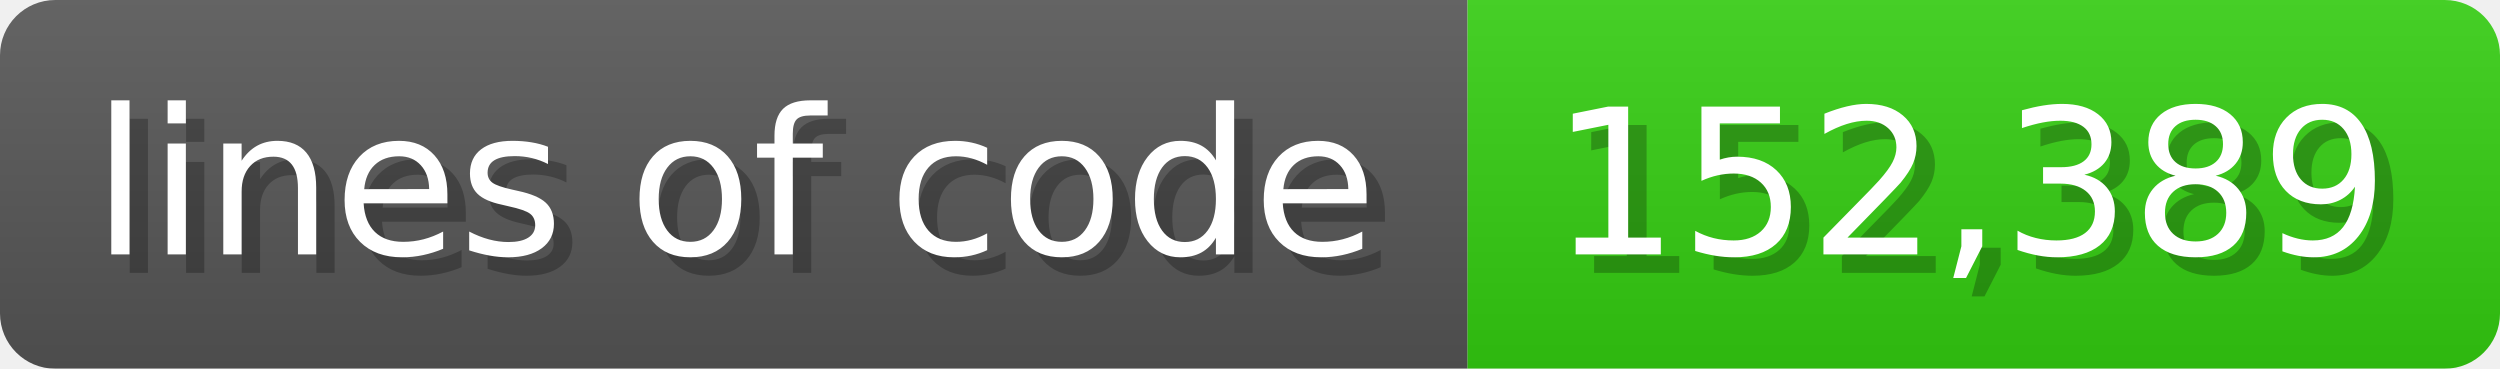
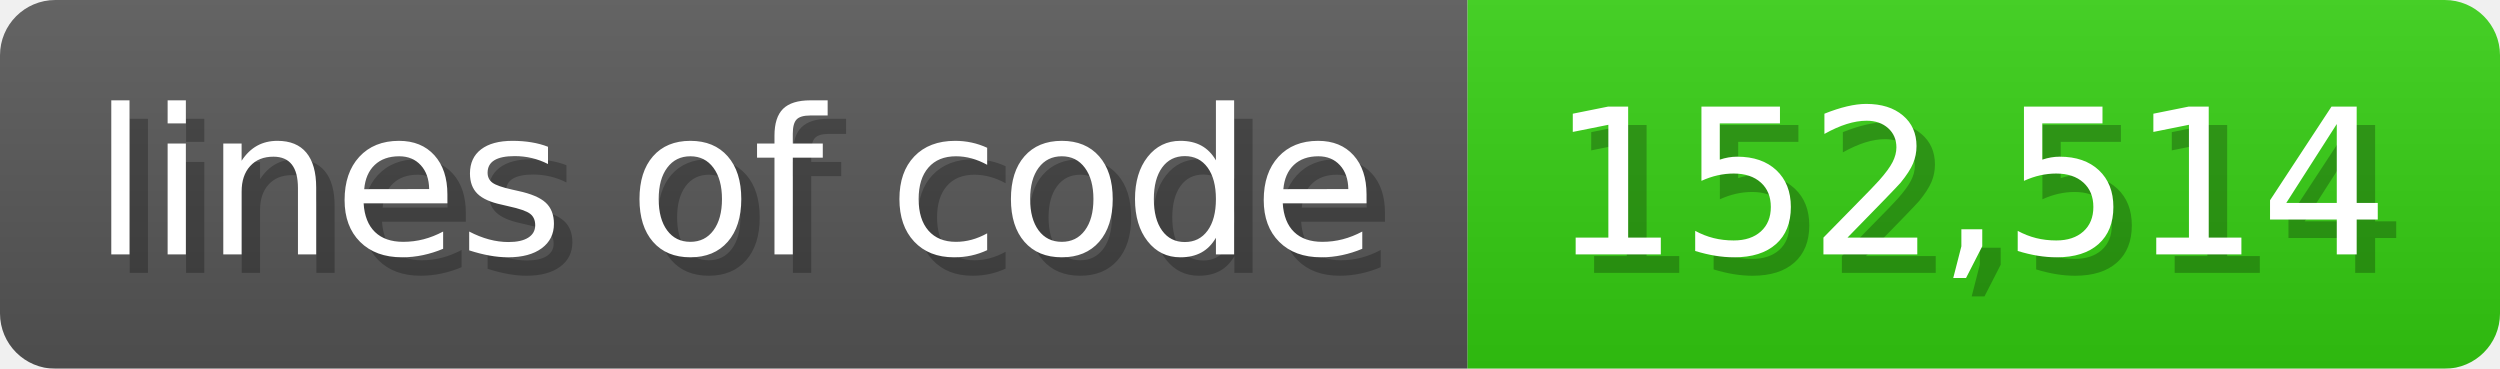
<svg xmlns="http://www.w3.org/2000/svg" width="135.6" height="20" viewBox="0 0 1356 200">
  <linearGradient id="a" x2="0" y2="100%">
    <stop offset="0" stop-opacity=".1" stop-color="#EEE" />
    <stop offset="1" stop-opacity=".1" />
  </linearGradient>
  <mask id="m">
    <rect width="1356" height="200" rx="30" fill="#FFF" />
  </mask>
  <g mask="url(#m)">
    <rect width="796" height="200" fill="#555" />
    <rect width="560" height="200" fill="#3C1" x="796" />
    <rect width="1356" height="200" fill="url(#a)" />
  </g>
  <g fill="#fff" text-anchor="start" font-family="Verdana,DejaVu Sans,sans-serif" font-size="110">
    <text x="60" y="148" textLength="696" fill="#000" opacity="0.25">lines of code</text>
    <text x="50" y="138" textLength="696">lines of code</text>
-     <text x="851" y="148" textLength="460" fill="#000" opacity="0.25">152,389</text>
-     <text x="841" y="138" textLength="460">152,389</text>
+     <text x="851" y="148" textLength="460" fill="#000" opacity="0.25">152,514</text>
+     <text x="841" y="138" textLength="460">152,514</text>
  </g>
</svg>
